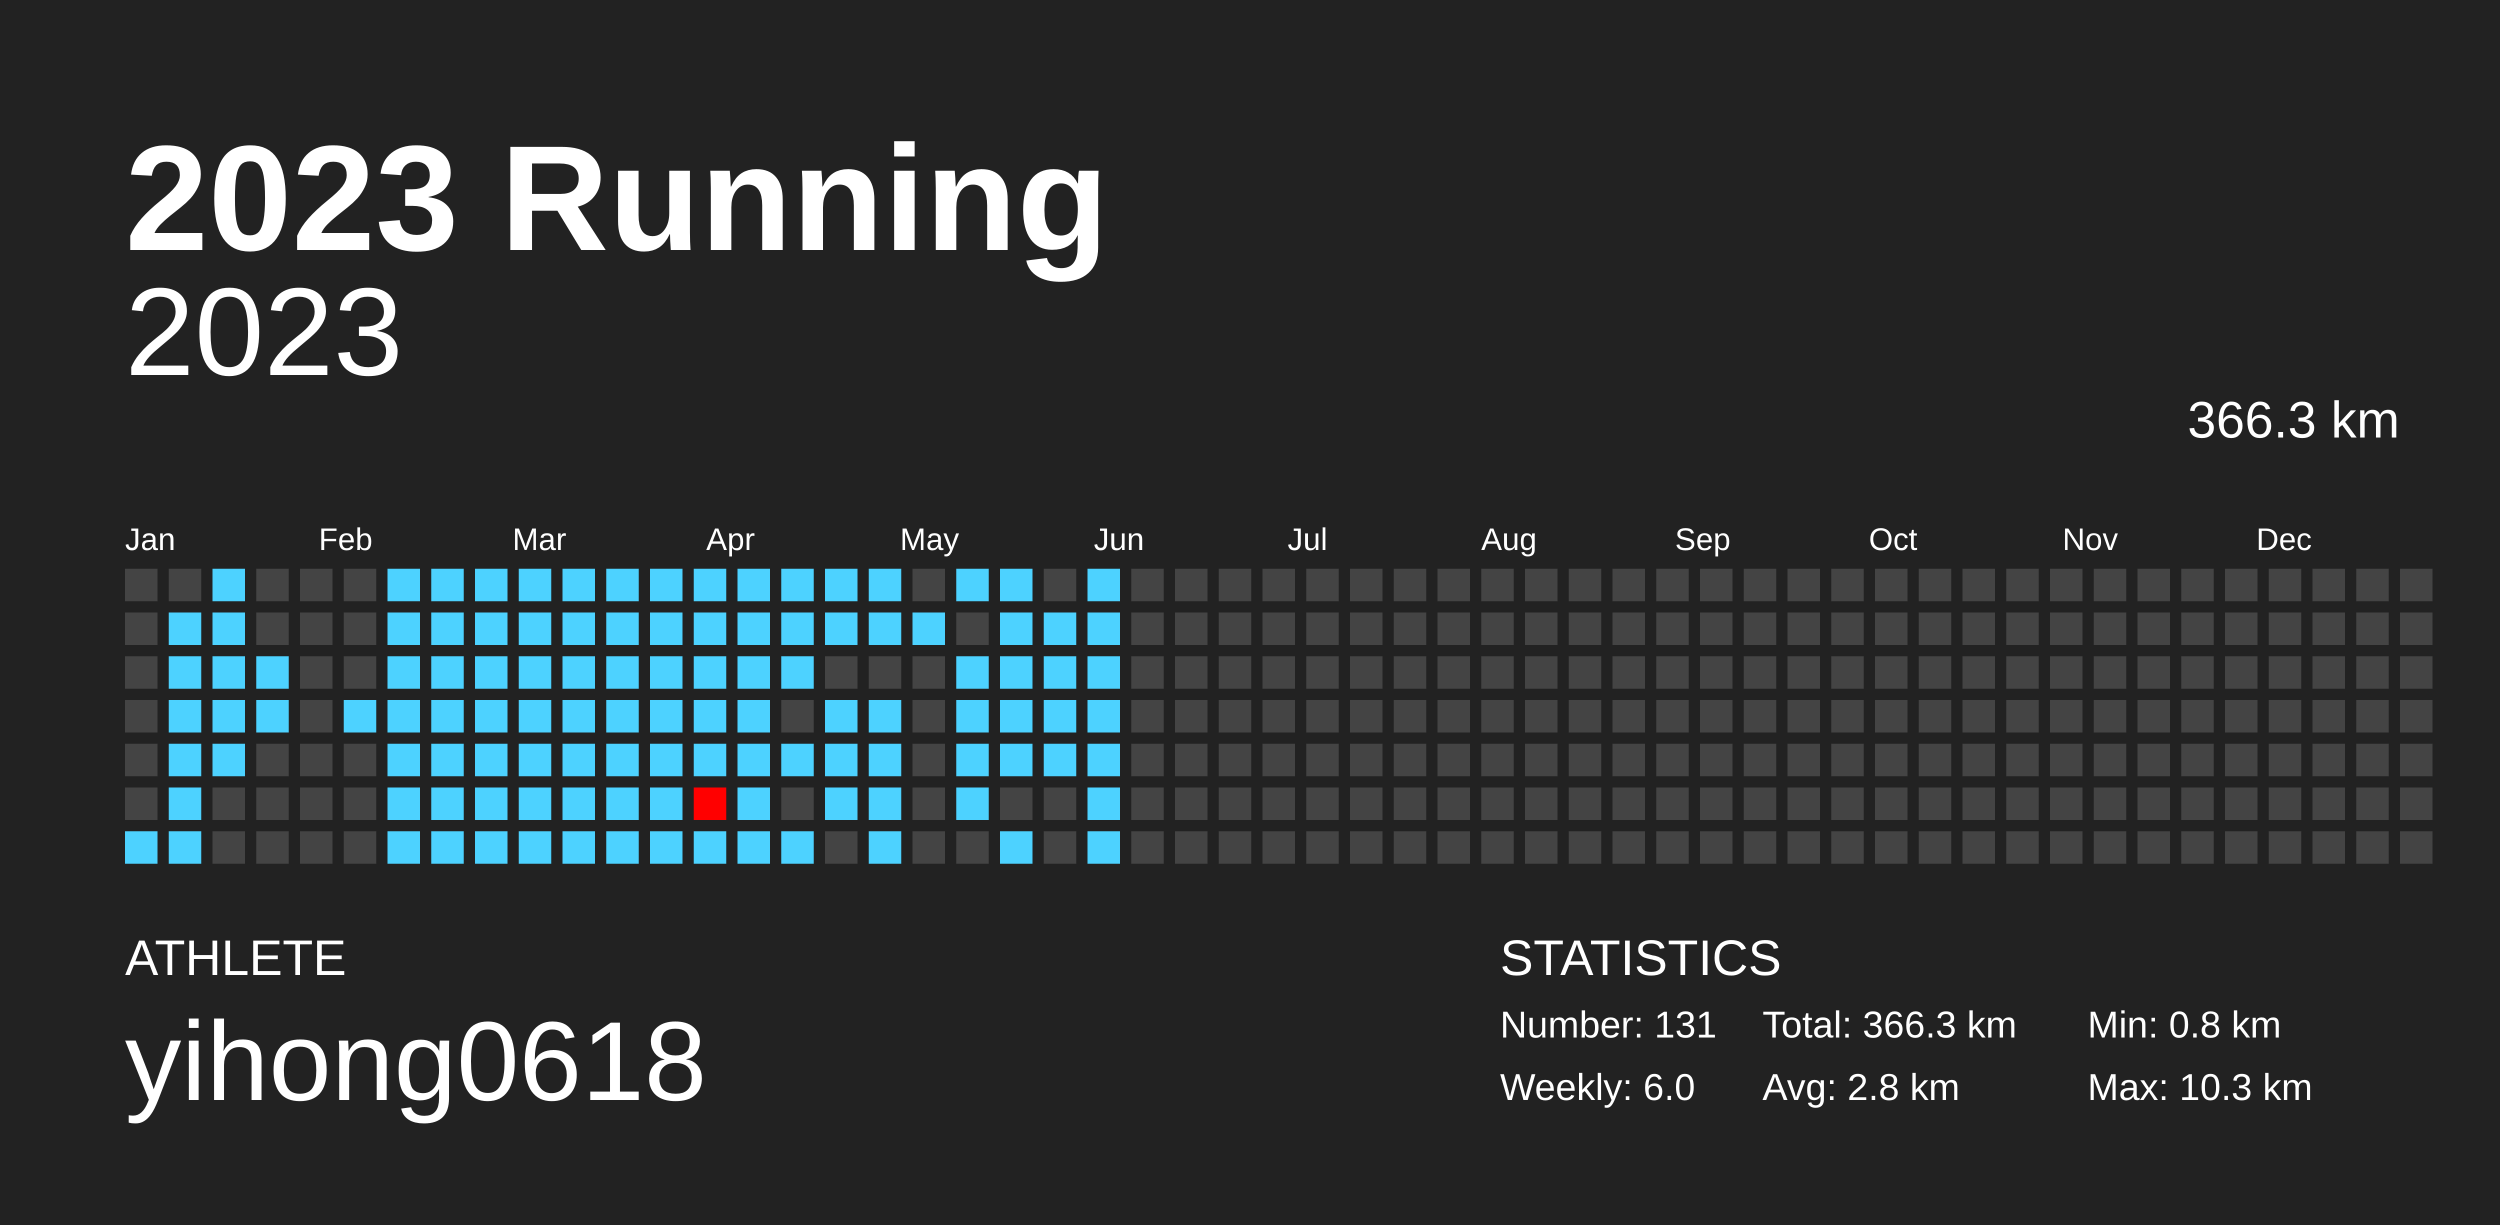
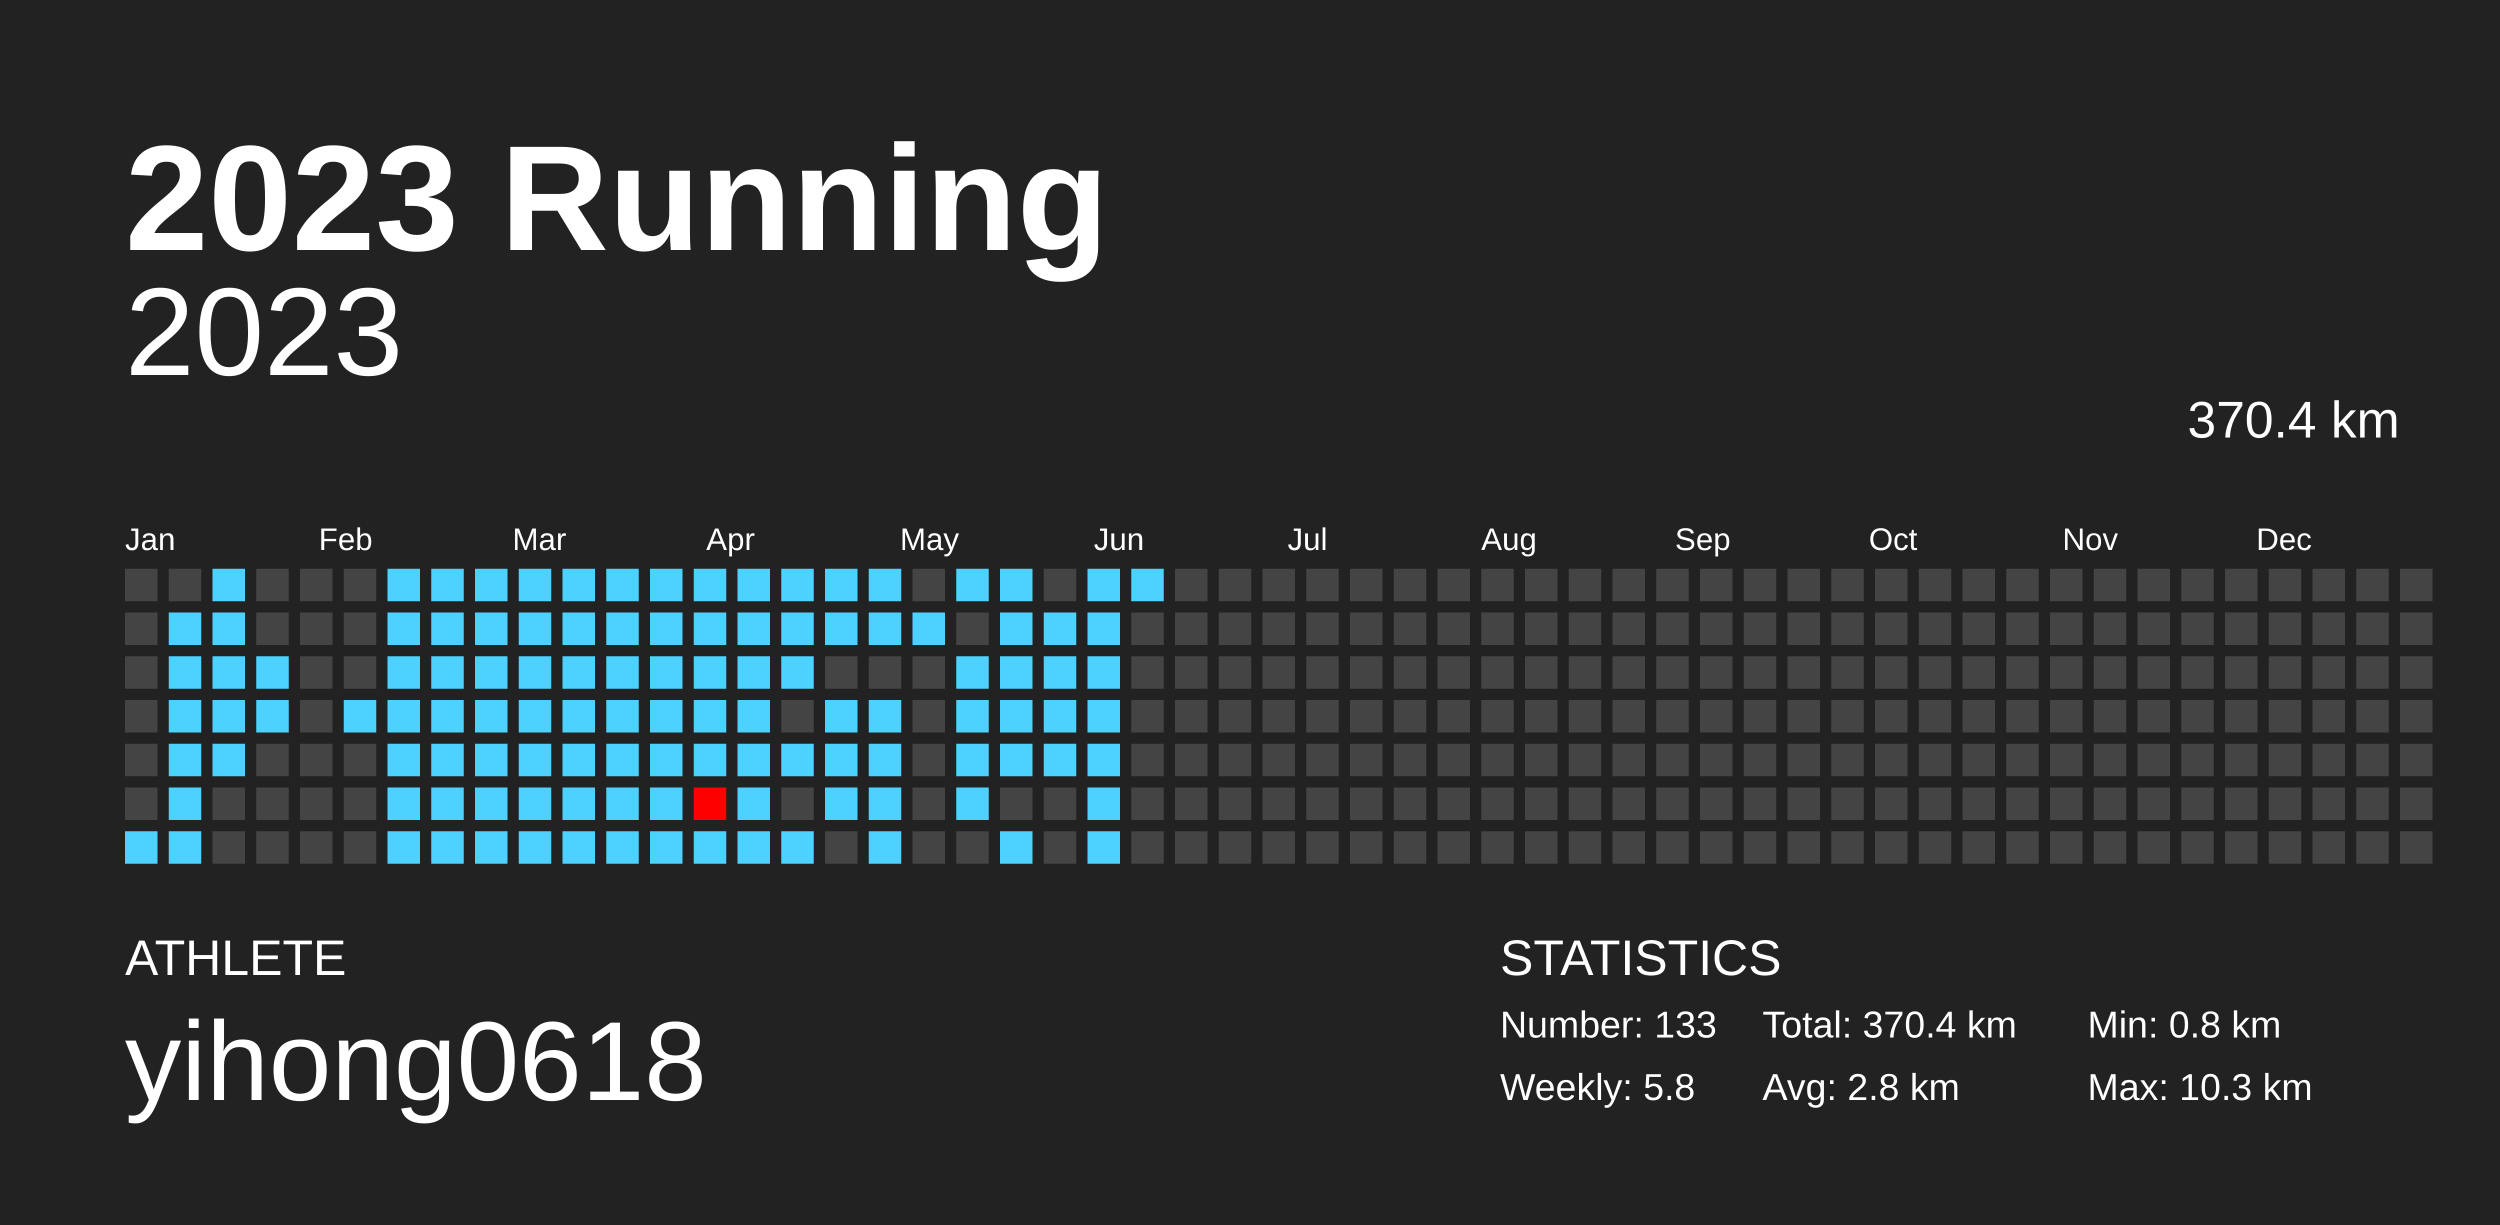
<svg xmlns="http://www.w3.org/2000/svg" baseProfile="full" height="98mm" version="1.1" viewBox="0,0,200,98" width="200mm">
  <defs />
  <rect fill="#222222" height="98" width="200" x="0" y="0" />
  <text fill="#FFFFFF" style="font-size:12px; font-family:Arial; font-weight:bold;" x="10" y="20">2023 Running</text>
  <text fill="#FFFFFF" style="font-size:4px; font-family:Arial" x="10" y="78">ATHLETE</text>
  <text fill="#FFFFFF" style="font-size:9px; font-family:Arial" x="10" y="88">yihong0618</text>
  <text fill="#FFFFFF" style="font-size:4px; font-family:Arial" x="120" y="78">STATISTICS</text>
-   <text fill="#FFFFFF" style="font-size:3px; font-family:Arial" x="120" y="83">Number: 131</text>
-   <text fill="#FFFFFF" style="font-size:3px; font-family:Arial" x="120" y="88">Weekly: 6.0</text>
-   <text fill="#FFFFFF" style="font-size:3px; font-family:Arial" x="141" y="83">Total: 366.3 km</text>
+   <text fill="#FFFFFF" style="font-size:3px; font-family:Arial" x="120" y="83">Number: 133</text>
+   <text fill="#FFFFFF" style="font-size:3px; font-family:Arial" x="120" y="88">Weekly: 5.8</text>
+   <text fill="#FFFFFF" style="font-size:3px; font-family:Arial" x="141" y="83">Total: 370.4 km</text>
  <text fill="#FFFFFF" style="font-size:3px; font-family:Arial" x="141" y="88">Avg: 2.8 km</text>
  <text fill="#FFFFFF" style="font-size:3px; font-family:Arial" x="167" y="83">Min: 0.8 km</text>
  <text fill="#FFFFFF" style="font-size:3px; font-family:Arial" x="167" y="88">Max: 10.3 km</text>
  <text alignment-baseline="hanging" fill="#FFFFFF" style="font-size:10.0px; font-family:Arial;" x="10" y="30">2023</text>
-   <text alignment-baseline="hanging" fill="#FFFFFF" style="font-size:4.125px; font-family:Arial;" x="175" y="35">366.3 km</text>
+   <text alignment-baseline="hanging" fill="#FFFFFF" style="font-size:4.125px; font-family:Arial;" x="175" y="35">370.4 km</text>
  <text fill="#FFFFFF" style="font-size:2.5px; font-family:Arial" x="10.0" y="44">Jan</text>
  <text fill="#FFFFFF" style="font-size:2.5px; font-family:Arial" x="25.5" y="44">Feb</text>
  <text fill="#FFFFFF" style="font-size:2.5px; font-family:Arial" x="41.0" y="44">Mar</text>
  <text fill="#FFFFFF" style="font-size:2.5px; font-family:Arial" x="56.5" y="44">Apr</text>
  <text fill="#FFFFFF" style="font-size:2.5px; font-family:Arial" x="72.0" y="44">May</text>
  <text fill="#FFFFFF" style="font-size:2.5px; font-family:Arial" x="87.5" y="44">Jun</text>
  <text fill="#FFFFFF" style="font-size:2.5px; font-family:Arial" x="103.0" y="44">Jul</text>
  <text fill="#FFFFFF" style="font-size:2.5px; font-family:Arial" x="118.5" y="44">Aug</text>
  <text fill="#FFFFFF" style="font-size:2.5px; font-family:Arial" x="134.0" y="44">Sep</text>
  <text fill="#FFFFFF" style="font-size:2.5px; font-family:Arial" x="149.5" y="44">Oct</text>
  <text fill="#FFFFFF" style="font-size:2.5px; font-family:Arial" x="165.0" y="44">Nov</text>
  <text fill="#FFFFFF" style="font-size:2.5px; font-family:Arial" x="180.5" y="44">Dec</text>
  <rect fill="#444444" height="2.6" width="2.6" x="10.0" y="45.5" />
  <rect fill="#444444" height="2.6" width="2.6" x="10.0" y="49.0" />
  <rect fill="#444444" height="2.6" width="2.6" x="10.0" y="52.5" />
  <rect fill="#444444" height="2.6" width="2.6" x="10.0" y="56.0" />
  <rect fill="#444444" height="2.6" width="2.6" x="10.0" y="59.5" />
  <rect fill="#444444" height="2.6" width="2.6" x="10.0" y="63.0" />
  <rect fill="#4dd2ff" height="2.6" width="2.6" x="10.0" y="66.5" />
  <rect fill="#444444" height="2.6" width="2.6" x="13.5" y="45.5" />
  <rect fill="#4dd2ff" height="2.6" width="2.6" x="13.5" y="49.0" />
  <rect fill="#4dd2ff" height="2.6" width="2.6" x="13.5" y="52.5" />
  <rect fill="#4dd2ff" height="2.6" width="2.6" x="13.5" y="56.0" />
  <rect fill="#4dd2ff" height="2.6" width="2.6" x="13.5" y="59.5" />
  <rect fill="#4dd2ff" height="2.6" width="2.6" x="13.5" y="63.0" />
  <rect fill="#4dd2ff" height="2.6" width="2.6" x="13.5" y="66.5" />
  <rect fill="#4dd2ff" height="2.6" width="2.6" x="17.0" y="45.5" />
  <rect fill="#4dd2ff" height="2.6" width="2.6" x="17.0" y="49.0" />
  <rect fill="#4dd2ff" height="2.6" width="2.6" x="17.0" y="52.5" />
  <rect fill="#4dd2ff" height="2.6" width="2.6" x="17.0" y="56.0" />
  <rect fill="#4dd2ff" height="2.6" width="2.6" x="17.0" y="59.5" />
  <rect fill="#444444" height="2.6" width="2.6" x="17.0" y="63.0" />
  <rect fill="#444444" height="2.6" width="2.6" x="17.0" y="66.5" />
  <rect fill="#444444" height="2.6" width="2.6" x="20.5" y="45.5" />
  <rect fill="#444444" height="2.6" width="2.6" x="20.5" y="49.0" />
  <rect fill="#4dd2ff" height="2.6" width="2.6" x="20.5" y="52.5" />
  <rect fill="#4dd2ff" height="2.6" width="2.6" x="20.5" y="56.0" />
  <rect fill="#444444" height="2.6" width="2.6" x="20.5" y="59.5" />
  <rect fill="#444444" height="2.6" width="2.6" x="20.5" y="63.0" />
  <rect fill="#444444" height="2.6" width="2.6" x="20.5" y="66.5" />
  <rect fill="#444444" height="2.6" width="2.6" x="24.0" y="45.5" />
  <rect fill="#444444" height="2.6" width="2.6" x="24.0" y="49.0" />
  <rect fill="#444444" height="2.6" width="2.6" x="24.0" y="52.5" />
  <rect fill="#444444" height="2.6" width="2.6" x="24.0" y="56.0" />
  <rect fill="#444444" height="2.6" width="2.6" x="24.0" y="59.5" />
  <rect fill="#444444" height="2.6" width="2.6" x="24.0" y="63.0" />
  <rect fill="#444444" height="2.6" width="2.6" x="24.0" y="66.5" />
  <rect fill="#444444" height="2.6" width="2.6" x="27.5" y="45.5" />
  <rect fill="#444444" height="2.6" width="2.6" x="27.5" y="49.0" />
  <rect fill="#444444" height="2.6" width="2.6" x="27.5" y="52.5" />
  <rect fill="#4dd2ff" height="2.6" width="2.6" x="27.5" y="56.0" />
  <rect fill="#444444" height="2.6" width="2.6" x="27.5" y="59.5" />
  <rect fill="#444444" height="2.6" width="2.6" x="27.5" y="63.0" />
  <rect fill="#444444" height="2.6" width="2.6" x="27.5" y="66.5" />
  <rect fill="#4dd2ff" height="2.6" width="2.6" x="31.0" y="45.5" />
  <rect fill="#4dd2ff" height="2.6" width="2.6" x="31.0" y="49.0" />
  <rect fill="#4dd2ff" height="2.6" width="2.6" x="31.0" y="52.5" />
  <rect fill="#4dd2ff" height="2.6" width="2.6" x="31.0" y="56.0" />
  <rect fill="#4dd2ff" height="2.6" width="2.6" x="31.0" y="59.5" />
  <rect fill="#4dd2ff" height="2.6" width="2.6" x="31.0" y="63.0" />
  <rect fill="#4dd2ff" height="2.6" width="2.6" x="31.0" y="66.5" />
  <rect fill="#4dd2ff" height="2.6" width="2.6" x="34.5" y="45.5" />
  <rect fill="#4dd2ff" height="2.6" width="2.6" x="34.5" y="49.0" />
  <rect fill="#4dd2ff" height="2.6" width="2.6" x="34.5" y="52.5" />
  <rect fill="#4dd2ff" height="2.6" width="2.6" x="34.5" y="56.0" />
  <rect fill="#4dd2ff" height="2.6" width="2.6" x="34.5" y="59.5" />
  <rect fill="#4dd2ff" height="2.6" width="2.6" x="34.5" y="63.0" />
  <rect fill="#4dd2ff" height="2.6" width="2.6" x="34.5" y="66.5" />
  <rect fill="#4dd2ff" height="2.6" width="2.6" x="38.0" y="45.5" />
  <rect fill="#4dd2ff" height="2.6" width="2.6" x="38.0" y="49.0" />
  <rect fill="#4dd2ff" height="2.6" width="2.6" x="38.0" y="52.5" />
  <rect fill="#4dd2ff" height="2.6" width="2.6" x="38.0" y="56.0" />
  <rect fill="#4dd2ff" height="2.6" width="2.6" x="38.0" y="59.5" />
  <rect fill="#4dd2ff" height="2.6" width="2.6" x="38.0" y="63.0" />
  <rect fill="#4dd2ff" height="2.6" width="2.6" x="38.0" y="66.5" />
  <rect fill="#4dd2ff" height="2.6" width="2.6" x="41.5" y="45.5" />
  <rect fill="#4dd2ff" height="2.6" width="2.6" x="41.5" y="49.0" />
  <rect fill="#4dd2ff" height="2.6" width="2.6" x="41.5" y="52.5" />
  <rect fill="#4dd2ff" height="2.6" width="2.6" x="41.5" y="56.0" />
  <rect fill="#4dd2ff" height="2.6" width="2.6" x="41.5" y="59.5" />
  <rect fill="#4dd2ff" height="2.6" width="2.6" x="41.5" y="63.0" />
  <rect fill="#4dd2ff" height="2.6" width="2.6" x="41.5" y="66.5" />
  <rect fill="#4dd2ff" height="2.6" width="2.6" x="45.0" y="45.5" />
  <rect fill="#4dd2ff" height="2.6" width="2.6" x="45.0" y="49.0" />
  <rect fill="#4dd2ff" height="2.6" width="2.6" x="45.0" y="52.5" />
  <rect fill="#4dd2ff" height="2.6" width="2.6" x="45.0" y="56.0" />
  <rect fill="#4dd2ff" height="2.6" width="2.6" x="45.0" y="59.5" />
  <rect fill="#4dd2ff" height="2.6" width="2.6" x="45.0" y="63.0" />
  <rect fill="#4dd2ff" height="2.6" width="2.6" x="45.0" y="66.5" />
  <rect fill="#4dd2ff" height="2.6" width="2.6" x="48.5" y="45.5" />
  <rect fill="#4dd2ff" height="2.6" width="2.6" x="48.5" y="49.0" />
  <rect fill="#4dd2ff" height="2.6" width="2.6" x="48.5" y="52.5" />
  <rect fill="#4dd2ff" height="2.6" width="2.6" x="48.5" y="56.0" />
  <rect fill="#4dd2ff" height="2.6" width="2.6" x="48.5" y="59.5" />
  <rect fill="#4dd2ff" height="2.6" width="2.6" x="48.5" y="63.0" />
  <rect fill="#4dd2ff" height="2.6" width="2.6" x="48.5" y="66.5" />
  <rect fill="#4dd2ff" height="2.6" width="2.6" x="52.0" y="45.5" />
  <rect fill="#4dd2ff" height="2.6" width="2.6" x="52.0" y="49.0" />
  <rect fill="#4dd2ff" height="2.6" width="2.6" x="52.0" y="52.5" />
  <rect fill="#4dd2ff" height="2.6" width="2.6" x="52.0" y="56.0" />
  <rect fill="#4dd2ff" height="2.6" width="2.6" x="52.0" y="59.5" />
  <rect fill="#4dd2ff" height="2.6" width="2.6" x="52.0" y="63.0" />
  <rect fill="#4dd2ff" height="2.6" width="2.6" x="52.0" y="66.5" />
  <rect fill="#4dd2ff" height="2.6" width="2.6" x="55.5" y="45.5" />
  <rect fill="#4dd2ff" height="2.6" width="2.6" x="55.5" y="49.0" />
  <rect fill="#4dd2ff" height="2.6" width="2.6" x="55.5" y="52.5" />
  <rect fill="#4dd2ff" height="2.6" width="2.6" x="55.5" y="56.0" />
  <rect fill="#4dd2ff" height="2.6" width="2.6" x="55.5" y="59.5" />
  <rect fill="#ff0000" height="2.6" width="2.6" x="55.5" y="63.0" />
  <rect fill="#4dd2ff" height="2.6" width="2.6" x="55.5" y="66.5" />
  <rect fill="#4dd2ff" height="2.6" width="2.6" x="59.0" y="45.5" />
  <rect fill="#4dd2ff" height="2.6" width="2.6" x="59.0" y="49.0" />
  <rect fill="#4dd2ff" height="2.6" width="2.6" x="59.0" y="52.5" />
  <rect fill="#4dd2ff" height="2.6" width="2.6" x="59.0" y="56.0" />
  <rect fill="#4dd2ff" height="2.6" width="2.6" x="59.0" y="59.5" />
  <rect fill="#4dd2ff" height="2.6" width="2.6" x="59.0" y="63.0" />
  <rect fill="#4dd2ff" height="2.6" width="2.6" x="59.0" y="66.5" />
  <rect fill="#4dd2ff" height="2.6" width="2.6" x="62.5" y="45.5" />
  <rect fill="#4dd2ff" height="2.6" width="2.6" x="62.5" y="49.0" />
  <rect fill="#4dd2ff" height="2.6" width="2.6" x="62.5" y="52.5" />
  <rect fill="#444444" height="2.6" width="2.6" x="62.5" y="56.0" />
  <rect fill="#4dd2ff" height="2.6" width="2.6" x="62.5" y="59.5" />
  <rect fill="#444444" height="2.6" width="2.6" x="62.5" y="63.0" />
  <rect fill="#4dd2ff" height="2.6" width="2.6" x="62.5" y="66.5" />
  <rect fill="#4dd2ff" height="2.6" width="2.6" x="66.0" y="45.5" />
  <rect fill="#4dd2ff" height="2.6" width="2.6" x="66.0" y="49.0" />
  <rect fill="#444444" height="2.6" width="2.6" x="66.0" y="52.5" />
  <rect fill="#4dd2ff" height="2.6" width="2.6" x="66.0" y="56.0" />
  <rect fill="#4dd2ff" height="2.6" width="2.6" x="66.0" y="59.5" />
  <rect fill="#4dd2ff" height="2.6" width="2.6" x="66.0" y="63.0" />
  <rect fill="#444444" height="2.6" width="2.6" x="66.0" y="66.5" />
  <rect fill="#4dd2ff" height="2.6" width="2.6" x="69.5" y="45.5" />
  <rect fill="#4dd2ff" height="2.6" width="2.6" x="69.5" y="49.0" />
  <rect fill="#444444" height="2.6" width="2.6" x="69.5" y="52.5" />
  <rect fill="#4dd2ff" height="2.6" width="2.6" x="69.5" y="56.0" />
  <rect fill="#4dd2ff" height="2.6" width="2.6" x="69.5" y="59.5" />
  <rect fill="#4dd2ff" height="2.6" width="2.6" x="69.5" y="63.0" />
  <rect fill="#4dd2ff" height="2.6" width="2.6" x="69.5" y="66.5" />
  <rect fill="#444444" height="2.6" width="2.6" x="73.0" y="45.5" />
  <rect fill="#4dd2ff" height="2.6" width="2.6" x="73.0" y="49.0" />
  <rect fill="#444444" height="2.6" width="2.6" x="73.0" y="52.5" />
  <rect fill="#444444" height="2.6" width="2.6" x="73.0" y="56.0" />
  <rect fill="#444444" height="2.6" width="2.6" x="73.0" y="59.5" />
  <rect fill="#444444" height="2.6" width="2.6" x="73.0" y="63.0" />
  <rect fill="#444444" height="2.6" width="2.6" x="73.0" y="66.5" />
  <rect fill="#4dd2ff" height="2.6" width="2.6" x="76.5" y="45.5" />
  <rect fill="#444444" height="2.6" width="2.6" x="76.5" y="49.0" />
  <rect fill="#4dd2ff" height="2.6" width="2.6" x="76.5" y="52.5" />
  <rect fill="#4dd2ff" height="2.6" width="2.6" x="76.5" y="56.0" />
  <rect fill="#4dd2ff" height="2.6" width="2.6" x="76.5" y="59.5" />
  <rect fill="#4dd2ff" height="2.6" width="2.6" x="76.5" y="63.0" />
  <rect fill="#444444" height="2.6" width="2.6" x="76.5" y="66.5" />
  <rect fill="#4dd2ff" height="2.6" width="2.6" x="80.0" y="45.5" />
  <rect fill="#4dd2ff" height="2.6" width="2.6" x="80.0" y="49.0" />
  <rect fill="#4dd2ff" height="2.6" width="2.6" x="80.0" y="52.5" />
  <rect fill="#4dd2ff" height="2.6" width="2.6" x="80.0" y="56.0" />
  <rect fill="#4dd2ff" height="2.6" width="2.6" x="80.0" y="59.5" />
  <rect fill="#444444" height="2.6" width="2.6" x="80.0" y="63.0" />
  <rect fill="#4dd2ff" height="2.6" width="2.6" x="80.0" y="66.5" />
  <rect fill="#444444" height="2.6" width="2.6" x="83.5" y="45.5" />
  <rect fill="#4dd2ff" height="2.6" width="2.6" x="83.5" y="49.0" />
  <rect fill="#4dd2ff" height="2.6" width="2.6" x="83.5" y="52.5" />
  <rect fill="#4dd2ff" height="2.6" width="2.6" x="83.5" y="56.0" />
  <rect fill="#4dd2ff" height="2.6" width="2.6" x="83.5" y="59.5" />
  <rect fill="#444444" height="2.6" width="2.6" x="83.5" y="63.0" />
  <rect fill="#444444" height="2.6" width="2.6" x="83.5" y="66.5" />
  <rect fill="#4dd2ff" height="2.6" width="2.6" x="87.0" y="45.5" />
  <rect fill="#4dd2ff" height="2.6" width="2.6" x="87.0" y="49.0" />
  <rect fill="#4dd2ff" height="2.6" width="2.6" x="87.0" y="52.5" />
  <rect fill="#4dd2ff" height="2.6" width="2.6" x="87.0" y="56.0" />
  <rect fill="#4dd2ff" height="2.6" width="2.6" x="87.0" y="59.5" />
  <rect fill="#4dd2ff" height="2.6" width="2.6" x="87.0" y="63.0" />
  <rect fill="#4dd2ff" height="2.6" width="2.6" x="87.0" y="66.5" />
-   <rect fill="#444444" height="2.6" width="2.6" x="90.5" y="45.5" />
+   <rect fill="#4dd2ff" height="2.6" width="2.6" x="90.5" y="45.5" />
  <rect fill="#444444" height="2.6" width="2.6" x="90.5" y="49.0" />
  <rect fill="#444444" height="2.6" width="2.6" x="90.5" y="52.5" />
  <rect fill="#444444" height="2.6" width="2.6" x="90.5" y="56.0" />
  <rect fill="#444444" height="2.6" width="2.6" x="90.5" y="59.5" />
  <rect fill="#444444" height="2.6" width="2.6" x="90.5" y="63.0" />
  <rect fill="#444444" height="2.6" width="2.6" x="90.5" y="66.5" />
  <rect fill="#444444" height="2.6" width="2.6" x="94.0" y="45.5" />
  <rect fill="#444444" height="2.6" width="2.6" x="94.0" y="49.0" />
  <rect fill="#444444" height="2.6" width="2.6" x="94.0" y="52.5" />
  <rect fill="#444444" height="2.6" width="2.6" x="94.0" y="56.0" />
  <rect fill="#444444" height="2.6" width="2.6" x="94.0" y="59.5" />
  <rect fill="#444444" height="2.6" width="2.6" x="94.0" y="63.0" />
  <rect fill="#444444" height="2.6" width="2.6" x="94.0" y="66.5" />
  <rect fill="#444444" height="2.6" width="2.6" x="97.5" y="45.5" />
  <rect fill="#444444" height="2.6" width="2.6" x="97.5" y="49.0" />
  <rect fill="#444444" height="2.6" width="2.6" x="97.5" y="52.5" />
  <rect fill="#444444" height="2.6" width="2.6" x="97.5" y="56.0" />
  <rect fill="#444444" height="2.6" width="2.6" x="97.5" y="59.5" />
  <rect fill="#444444" height="2.6" width="2.6" x="97.5" y="63.0" />
  <rect fill="#444444" height="2.6" width="2.6" x="97.5" y="66.5" />
  <rect fill="#444444" height="2.6" width="2.6" x="101.0" y="45.5" />
  <rect fill="#444444" height="2.6" width="2.6" x="101.0" y="49.0" />
  <rect fill="#444444" height="2.6" width="2.6" x="101.0" y="52.5" />
  <rect fill="#444444" height="2.6" width="2.6" x="101.0" y="56.0" />
  <rect fill="#444444" height="2.6" width="2.6" x="101.0" y="59.5" />
  <rect fill="#444444" height="2.6" width="2.6" x="101.0" y="63.0" />
  <rect fill="#444444" height="2.6" width="2.6" x="101.0" y="66.5" />
  <rect fill="#444444" height="2.6" width="2.6" x="104.5" y="45.5" />
  <rect fill="#444444" height="2.6" width="2.6" x="104.5" y="49.0" />
  <rect fill="#444444" height="2.6" width="2.6" x="104.5" y="52.5" />
  <rect fill="#444444" height="2.6" width="2.6" x="104.5" y="56.0" />
  <rect fill="#444444" height="2.6" width="2.6" x="104.5" y="59.5" />
  <rect fill="#444444" height="2.6" width="2.6" x="104.5" y="63.0" />
  <rect fill="#444444" height="2.6" width="2.6" x="104.5" y="66.5" />
  <rect fill="#444444" height="2.6" width="2.6" x="108.0" y="45.5" />
  <rect fill="#444444" height="2.6" width="2.6" x="108.0" y="49.0" />
  <rect fill="#444444" height="2.6" width="2.6" x="108.0" y="52.5" />
  <rect fill="#444444" height="2.6" width="2.6" x="108.0" y="56.0" />
  <rect fill="#444444" height="2.6" width="2.6" x="108.0" y="59.5" />
  <rect fill="#444444" height="2.6" width="2.6" x="108.0" y="63.0" />
  <rect fill="#444444" height="2.6" width="2.6" x="108.0" y="66.5" />
  <rect fill="#444444" height="2.6" width="2.6" x="111.5" y="45.5" />
  <rect fill="#444444" height="2.6" width="2.6" x="111.5" y="49.0" />
  <rect fill="#444444" height="2.6" width="2.6" x="111.5" y="52.5" />
  <rect fill="#444444" height="2.6" width="2.6" x="111.5" y="56.0" />
  <rect fill="#444444" height="2.6" width="2.6" x="111.5" y="59.5" />
  <rect fill="#444444" height="2.6" width="2.6" x="111.5" y="63.0" />
  <rect fill="#444444" height="2.6" width="2.6" x="111.5" y="66.5" />
  <rect fill="#444444" height="2.6" width="2.6" x="115.0" y="45.5" />
  <rect fill="#444444" height="2.6" width="2.6" x="115.0" y="49.0" />
  <rect fill="#444444" height="2.6" width="2.6" x="115.0" y="52.5" />
  <rect fill="#444444" height="2.6" width="2.6" x="115.0" y="56.0" />
  <rect fill="#444444" height="2.6" width="2.6" x="115.0" y="59.5" />
  <rect fill="#444444" height="2.6" width="2.6" x="115.0" y="63.0" />
  <rect fill="#444444" height="2.6" width="2.6" x="115.0" y="66.5" />
  <rect fill="#444444" height="2.6" width="2.6" x="118.5" y="45.5" />
  <rect fill="#444444" height="2.6" width="2.6" x="118.5" y="49.0" />
  <rect fill="#444444" height="2.6" width="2.6" x="118.5" y="52.5" />
  <rect fill="#444444" height="2.6" width="2.6" x="118.5" y="56.0" />
  <rect fill="#444444" height="2.6" width="2.6" x="118.5" y="59.5" />
  <rect fill="#444444" height="2.6" width="2.6" x="118.5" y="63.0" />
  <rect fill="#444444" height="2.6" width="2.6" x="118.5" y="66.5" />
  <rect fill="#444444" height="2.6" width="2.6" x="122.0" y="45.5" />
  <rect fill="#444444" height="2.6" width="2.6" x="122.0" y="49.0" />
  <rect fill="#444444" height="2.6" width="2.6" x="122.0" y="52.5" />
  <rect fill="#444444" height="2.6" width="2.6" x="122.0" y="56.0" />
  <rect fill="#444444" height="2.6" width="2.6" x="122.0" y="59.5" />
  <rect fill="#444444" height="2.6" width="2.6" x="122.0" y="63.0" />
  <rect fill="#444444" height="2.6" width="2.6" x="122.0" y="66.5" />
  <rect fill="#444444" height="2.6" width="2.6" x="125.5" y="45.5" />
  <rect fill="#444444" height="2.6" width="2.6" x="125.5" y="49.0" />
  <rect fill="#444444" height="2.6" width="2.6" x="125.5" y="52.5" />
  <rect fill="#444444" height="2.6" width="2.6" x="125.5" y="56.0" />
  <rect fill="#444444" height="2.6" width="2.6" x="125.5" y="59.5" />
  <rect fill="#444444" height="2.6" width="2.6" x="125.5" y="63.0" />
  <rect fill="#444444" height="2.6" width="2.6" x="125.5" y="66.5" />
  <rect fill="#444444" height="2.6" width="2.6" x="129.0" y="45.5" />
  <rect fill="#444444" height="2.6" width="2.6" x="129.0" y="49.0" />
  <rect fill="#444444" height="2.6" width="2.6" x="129.0" y="52.5" />
  <rect fill="#444444" height="2.6" width="2.6" x="129.0" y="56.0" />
  <rect fill="#444444" height="2.6" width="2.6" x="129.0" y="59.5" />
  <rect fill="#444444" height="2.6" width="2.6" x="129.0" y="63.0" />
  <rect fill="#444444" height="2.6" width="2.6" x="129.0" y="66.5" />
  <rect fill="#444444" height="2.6" width="2.6" x="132.5" y="45.5" />
  <rect fill="#444444" height="2.6" width="2.6" x="132.5" y="49.0" />
  <rect fill="#444444" height="2.6" width="2.6" x="132.5" y="52.5" />
  <rect fill="#444444" height="2.6" width="2.6" x="132.5" y="56.0" />
  <rect fill="#444444" height="2.6" width="2.6" x="132.5" y="59.5" />
  <rect fill="#444444" height="2.6" width="2.6" x="132.5" y="63.0" />
  <rect fill="#444444" height="2.6" width="2.6" x="132.5" y="66.5" />
  <rect fill="#444444" height="2.6" width="2.6" x="136.0" y="45.5" />
  <rect fill="#444444" height="2.6" width="2.6" x="136.0" y="49.0" />
  <rect fill="#444444" height="2.6" width="2.6" x="136.0" y="52.5" />
  <rect fill="#444444" height="2.6" width="2.6" x="136.0" y="56.0" />
  <rect fill="#444444" height="2.6" width="2.6" x="136.0" y="59.5" />
  <rect fill="#444444" height="2.6" width="2.6" x="136.0" y="63.0" />
  <rect fill="#444444" height="2.6" width="2.6" x="136.0" y="66.5" />
  <rect fill="#444444" height="2.6" width="2.6" x="139.5" y="45.5" />
  <rect fill="#444444" height="2.6" width="2.6" x="139.5" y="49.0" />
  <rect fill="#444444" height="2.6" width="2.6" x="139.5" y="52.5" />
  <rect fill="#444444" height="2.6" width="2.6" x="139.5" y="56.0" />
  <rect fill="#444444" height="2.6" width="2.6" x="139.5" y="59.5" />
  <rect fill="#444444" height="2.6" width="2.6" x="139.5" y="63.0" />
  <rect fill="#444444" height="2.6" width="2.6" x="139.5" y="66.5" />
  <rect fill="#444444" height="2.6" width="2.6" x="143.0" y="45.5" />
  <rect fill="#444444" height="2.6" width="2.6" x="143.0" y="49.0" />
  <rect fill="#444444" height="2.6" width="2.6" x="143.0" y="52.5" />
  <rect fill="#444444" height="2.6" width="2.6" x="143.0" y="56.0" />
  <rect fill="#444444" height="2.6" width="2.6" x="143.0" y="59.5" />
  <rect fill="#444444" height="2.6" width="2.6" x="143.0" y="63.0" />
  <rect fill="#444444" height="2.6" width="2.6" x="143.0" y="66.5" />
  <rect fill="#444444" height="2.6" width="2.6" x="146.5" y="45.5" />
  <rect fill="#444444" height="2.6" width="2.6" x="146.5" y="49.0" />
  <rect fill="#444444" height="2.6" width="2.6" x="146.5" y="52.5" />
  <rect fill="#444444" height="2.6" width="2.6" x="146.5" y="56.0" />
  <rect fill="#444444" height="2.6" width="2.6" x="146.5" y="59.5" />
  <rect fill="#444444" height="2.6" width="2.6" x="146.5" y="63.0" />
  <rect fill="#444444" height="2.6" width="2.6" x="146.5" y="66.5" />
  <rect fill="#444444" height="2.6" width="2.6" x="150.0" y="45.5" />
  <rect fill="#444444" height="2.6" width="2.6" x="150.0" y="49.0" />
  <rect fill="#444444" height="2.6" width="2.6" x="150.0" y="52.5" />
  <rect fill="#444444" height="2.6" width="2.6" x="150.0" y="56.0" />
  <rect fill="#444444" height="2.6" width="2.6" x="150.0" y="59.5" />
  <rect fill="#444444" height="2.6" width="2.6" x="150.0" y="63.0" />
  <rect fill="#444444" height="2.6" width="2.6" x="150.0" y="66.5" />
  <rect fill="#444444" height="2.6" width="2.6" x="153.5" y="45.5" />
  <rect fill="#444444" height="2.6" width="2.6" x="153.5" y="49.0" />
  <rect fill="#444444" height="2.6" width="2.6" x="153.5" y="52.5" />
  <rect fill="#444444" height="2.6" width="2.6" x="153.5" y="56.0" />
  <rect fill="#444444" height="2.6" width="2.6" x="153.5" y="59.5" />
  <rect fill="#444444" height="2.6" width="2.6" x="153.5" y="63.0" />
  <rect fill="#444444" height="2.6" width="2.6" x="153.5" y="66.5" />
  <rect fill="#444444" height="2.6" width="2.6" x="157.0" y="45.5" />
  <rect fill="#444444" height="2.6" width="2.6" x="157.0" y="49.0" />
  <rect fill="#444444" height="2.6" width="2.6" x="157.0" y="52.5" />
  <rect fill="#444444" height="2.6" width="2.6" x="157.0" y="56.0" />
  <rect fill="#444444" height="2.6" width="2.6" x="157.0" y="59.5" />
  <rect fill="#444444" height="2.6" width="2.6" x="157.0" y="63.0" />
  <rect fill="#444444" height="2.6" width="2.6" x="157.0" y="66.5" />
  <rect fill="#444444" height="2.6" width="2.6" x="160.5" y="45.5" />
  <rect fill="#444444" height="2.6" width="2.6" x="160.5" y="49.0" />
  <rect fill="#444444" height="2.6" width="2.6" x="160.5" y="52.5" />
  <rect fill="#444444" height="2.6" width="2.6" x="160.5" y="56.0" />
  <rect fill="#444444" height="2.6" width="2.6" x="160.5" y="59.5" />
  <rect fill="#444444" height="2.6" width="2.6" x="160.5" y="63.0" />
  <rect fill="#444444" height="2.6" width="2.6" x="160.5" y="66.5" />
  <rect fill="#444444" height="2.6" width="2.6" x="164.0" y="45.5" />
  <rect fill="#444444" height="2.6" width="2.6" x="164.0" y="49.0" />
  <rect fill="#444444" height="2.6" width="2.6" x="164.0" y="52.5" />
  <rect fill="#444444" height="2.6" width="2.6" x="164.0" y="56.0" />
  <rect fill="#444444" height="2.6" width="2.6" x="164.0" y="59.5" />
  <rect fill="#444444" height="2.6" width="2.6" x="164.0" y="63.0" />
  <rect fill="#444444" height="2.6" width="2.6" x="164.0" y="66.5" />
  <rect fill="#444444" height="2.6" width="2.6" x="167.5" y="45.5" />
  <rect fill="#444444" height="2.6" width="2.6" x="167.5" y="49.0" />
  <rect fill="#444444" height="2.6" width="2.6" x="167.5" y="52.5" />
  <rect fill="#444444" height="2.6" width="2.6" x="167.5" y="56.0" />
  <rect fill="#444444" height="2.6" width="2.6" x="167.5" y="59.5" />
  <rect fill="#444444" height="2.6" width="2.6" x="167.5" y="63.0" />
  <rect fill="#444444" height="2.6" width="2.6" x="167.5" y="66.5" />
  <rect fill="#444444" height="2.6" width="2.6" x="171.0" y="45.5" />
  <rect fill="#444444" height="2.6" width="2.6" x="171.0" y="49.0" />
  <rect fill="#444444" height="2.6" width="2.6" x="171.0" y="52.5" />
  <rect fill="#444444" height="2.6" width="2.6" x="171.0" y="56.0" />
  <rect fill="#444444" height="2.6" width="2.6" x="171.0" y="59.5" />
  <rect fill="#444444" height="2.6" width="2.6" x="171.0" y="63.0" />
  <rect fill="#444444" height="2.6" width="2.6" x="171.0" y="66.5" />
  <rect fill="#444444" height="2.6" width="2.6" x="174.5" y="45.5" />
  <rect fill="#444444" height="2.6" width="2.6" x="174.5" y="49.0" />
  <rect fill="#444444" height="2.6" width="2.6" x="174.5" y="52.5" />
  <rect fill="#444444" height="2.6" width="2.6" x="174.5" y="56.0" />
  <rect fill="#444444" height="2.6" width="2.6" x="174.5" y="59.5" />
  <rect fill="#444444" height="2.6" width="2.6" x="174.5" y="63.0" />
  <rect fill="#444444" height="2.6" width="2.6" x="174.5" y="66.5" />
  <rect fill="#444444" height="2.6" width="2.6" x="178.0" y="45.5" />
  <rect fill="#444444" height="2.6" width="2.6" x="178.0" y="49.0" />
  <rect fill="#444444" height="2.6" width="2.6" x="178.0" y="52.5" />
  <rect fill="#444444" height="2.6" width="2.6" x="178.0" y="56.0" />
  <rect fill="#444444" height="2.6" width="2.6" x="178.0" y="59.5" />
  <rect fill="#444444" height="2.6" width="2.6" x="178.0" y="63.0" />
  <rect fill="#444444" height="2.6" width="2.6" x="178.0" y="66.5" />
  <rect fill="#444444" height="2.6" width="2.6" x="181.5" y="45.5" />
  <rect fill="#444444" height="2.6" width="2.6" x="181.5" y="49.0" />
  <rect fill="#444444" height="2.6" width="2.6" x="181.5" y="52.5" />
  <rect fill="#444444" height="2.6" width="2.6" x="181.5" y="56.0" />
  <rect fill="#444444" height="2.6" width="2.6" x="181.5" y="59.5" />
  <rect fill="#444444" height="2.6" width="2.6" x="181.5" y="63.0" />
  <rect fill="#444444" height="2.6" width="2.6" x="181.5" y="66.5" />
  <rect fill="#444444" height="2.6" width="2.6" x="185.0" y="45.5" />
  <rect fill="#444444" height="2.6" width="2.6" x="185.0" y="49.0" />
  <rect fill="#444444" height="2.6" width="2.6" x="185.0" y="52.5" />
  <rect fill="#444444" height="2.6" width="2.6" x="185.0" y="56.0" />
  <rect fill="#444444" height="2.6" width="2.6" x="185.0" y="59.5" />
  <rect fill="#444444" height="2.6" width="2.6" x="185.0" y="63.0" />
  <rect fill="#444444" height="2.6" width="2.6" x="185.0" y="66.5" />
  <rect fill="#444444" height="2.6" width="2.6" x="188.5" y="45.5" />
  <rect fill="#444444" height="2.6" width="2.6" x="188.5" y="49.0" />
  <rect fill="#444444" height="2.6" width="2.6" x="188.5" y="52.5" />
  <rect fill="#444444" height="2.6" width="2.6" x="188.5" y="56.0" />
  <rect fill="#444444" height="2.6" width="2.6" x="188.5" y="59.5" />
  <rect fill="#444444" height="2.6" width="2.6" x="188.5" y="63.0" />
  <rect fill="#444444" height="2.6" width="2.6" x="188.5" y="66.5" />
  <rect fill="#444444" height="2.6" width="2.6" x="192.0" y="45.5" />
  <rect fill="#444444" height="2.6" width="2.6" x="192.0" y="49.0" />
  <rect fill="#444444" height="2.6" width="2.6" x="192.0" y="52.5" />
  <rect fill="#444444" height="2.6" width="2.6" x="192.0" y="56.0" />
  <rect fill="#444444" height="2.6" width="2.6" x="192.0" y="59.5" />
  <rect fill="#444444" height="2.6" width="2.6" x="192.0" y="63.0" />
  <rect fill="#444444" height="2.6" width="2.6" x="192.0" y="66.5" />
</svg>
